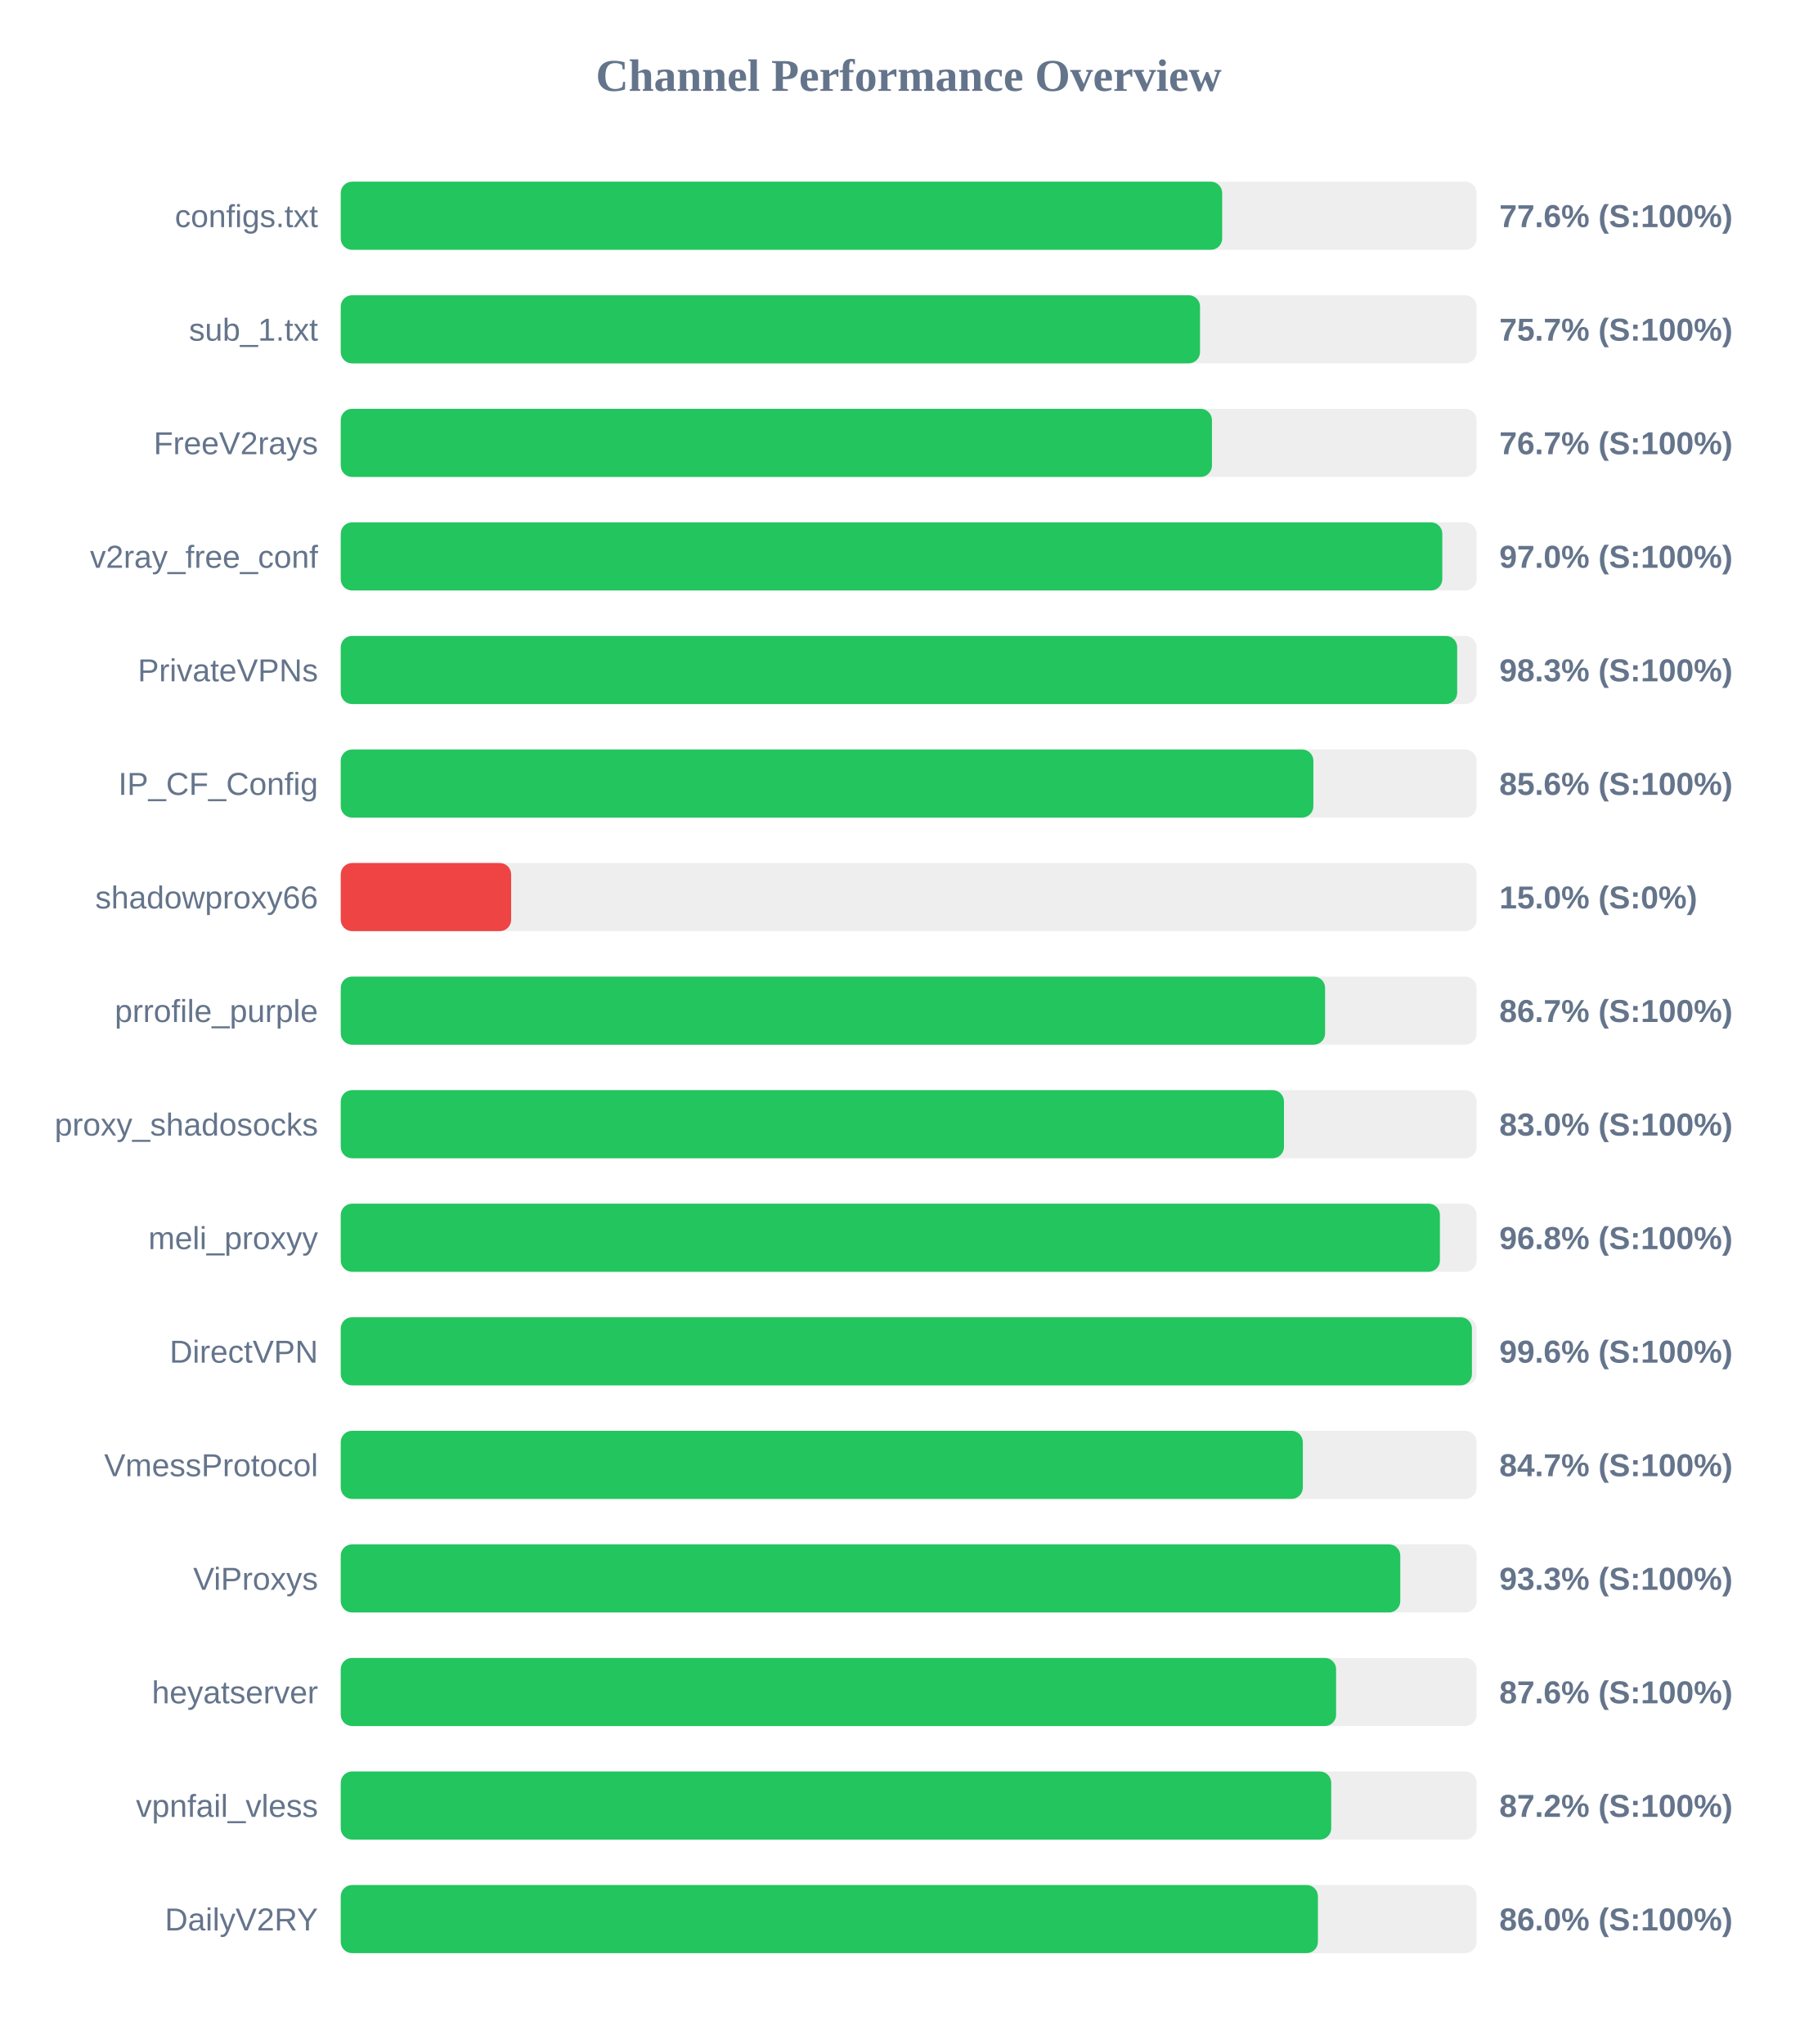
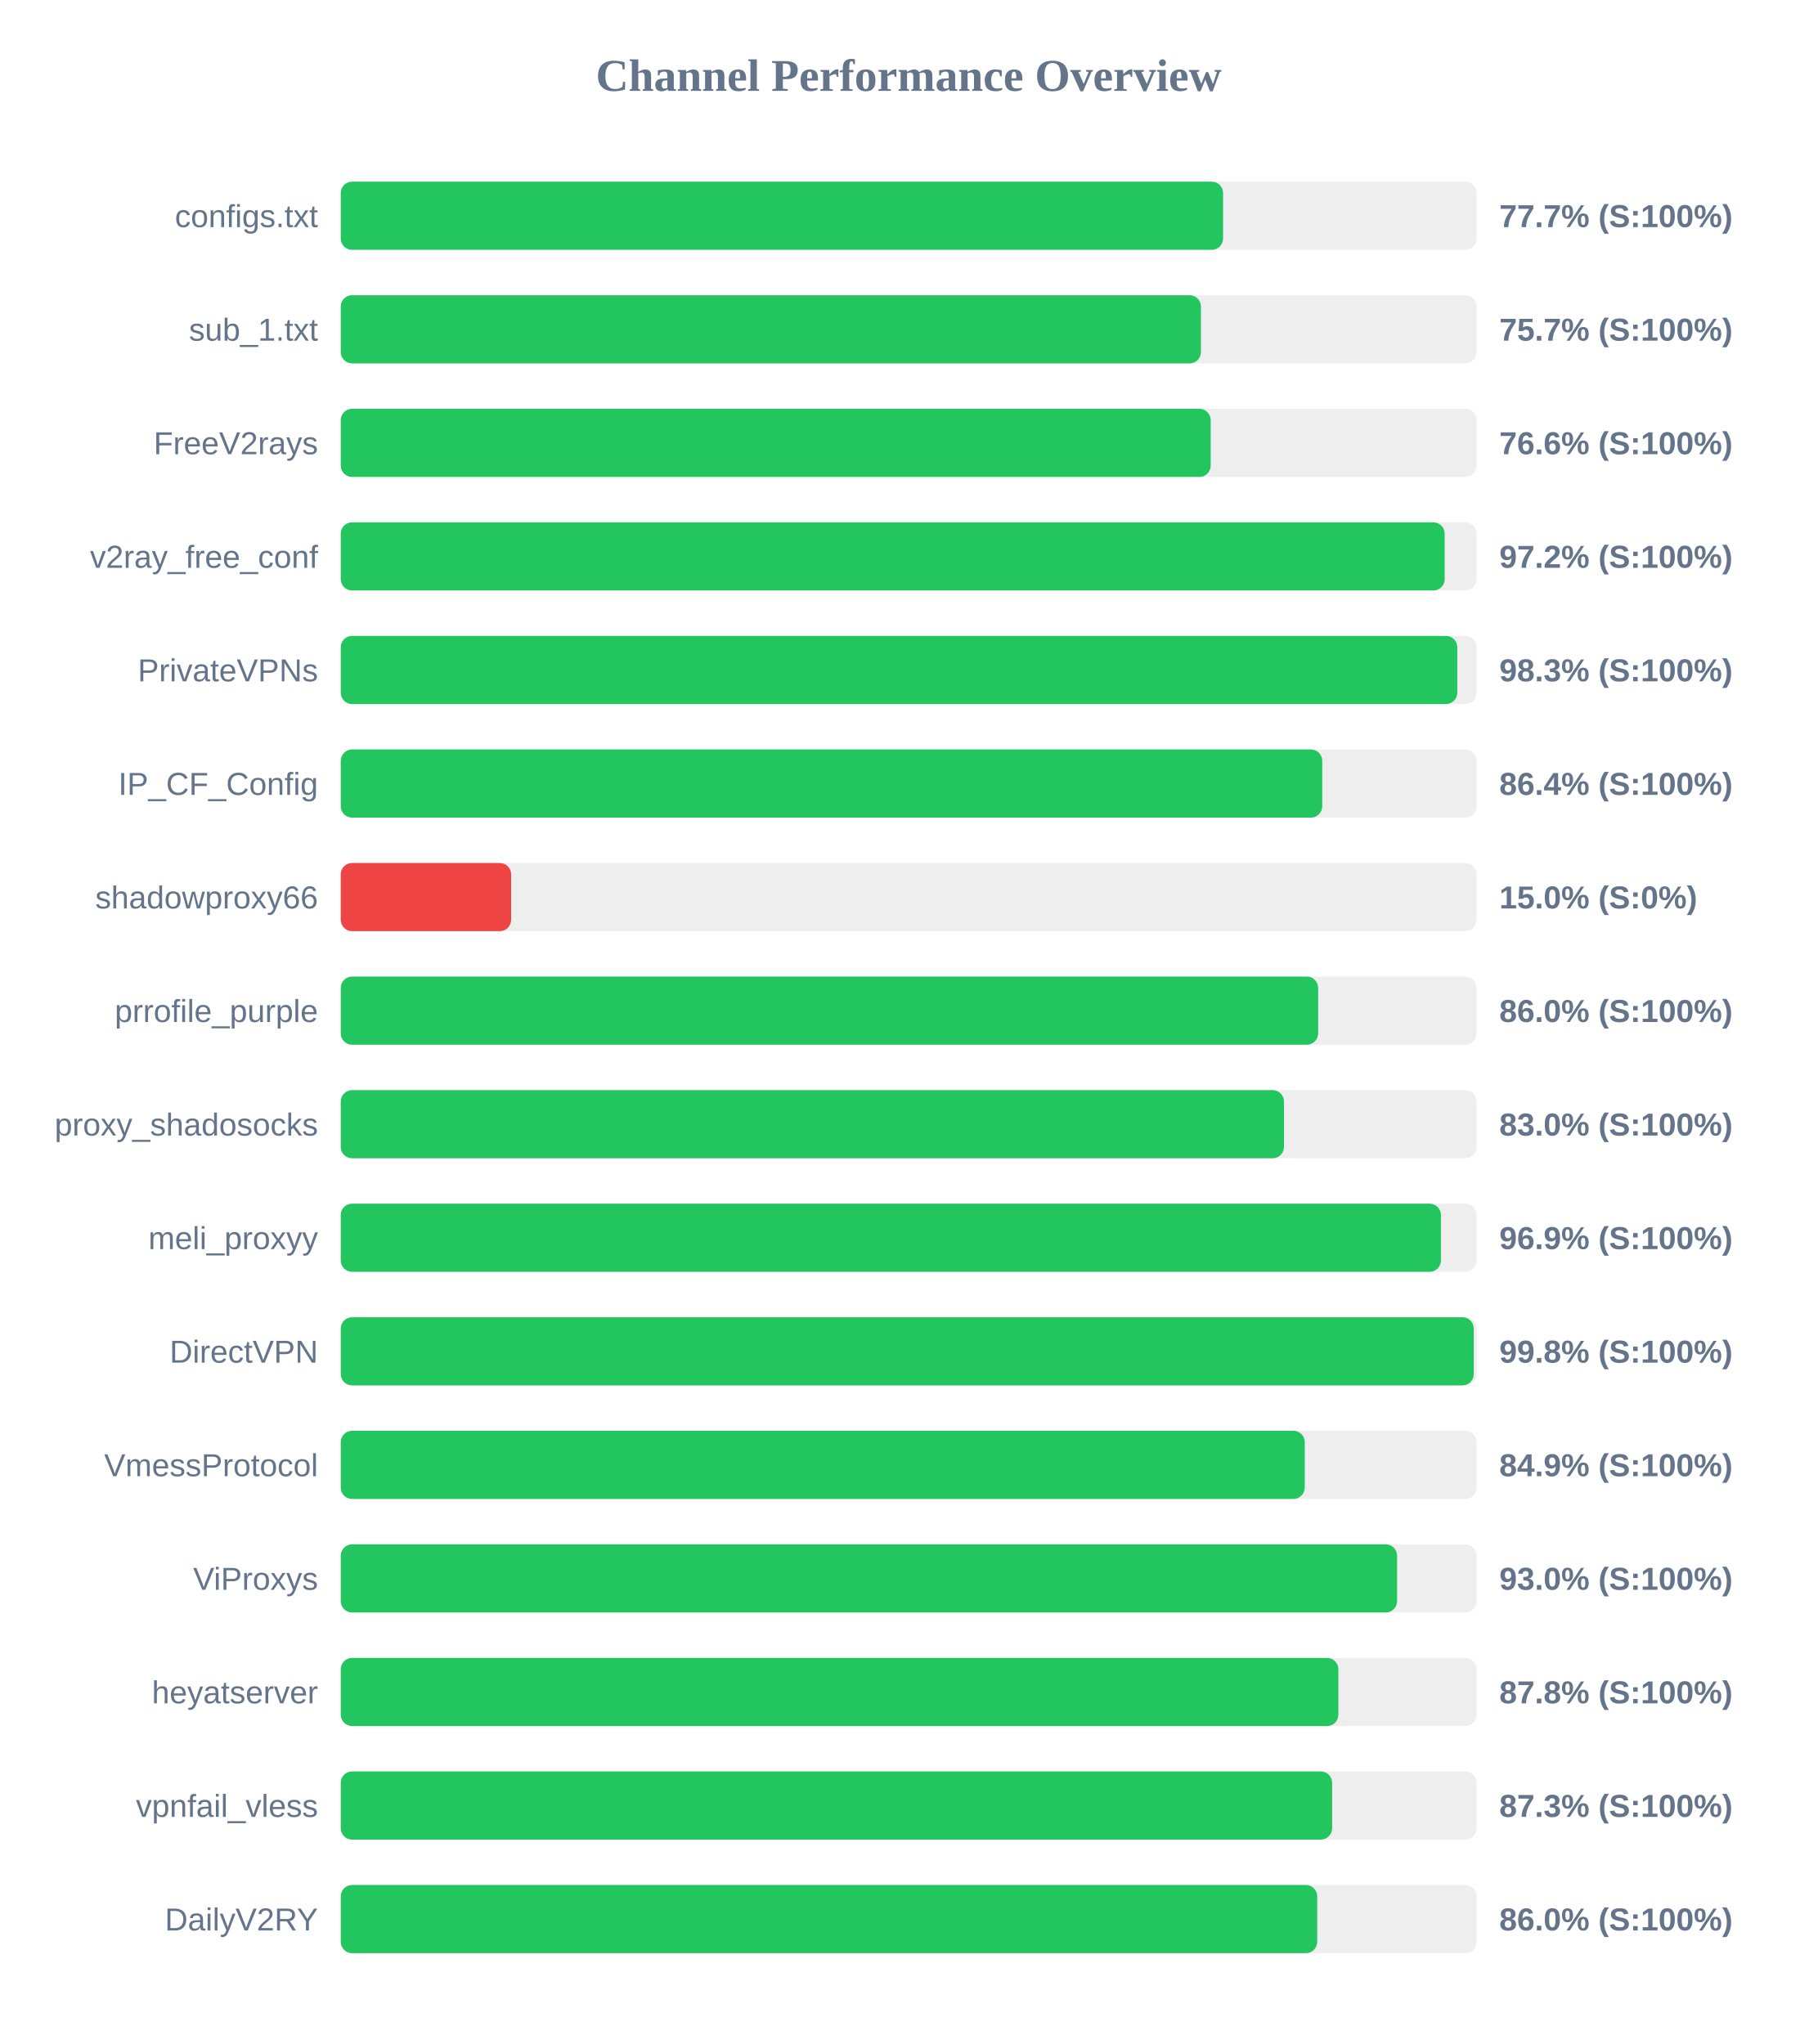
<svg xmlns="http://www.w3.org/2000/svg" width="800" height="900" version="1.1">
  <style>
        .row { font: 14px Arial; fill: #64748b; }
        .score { font: bold 14px Arial; fill: #64748b; }
    </style>
  <text x="400" y="40" text-anchor="middle" font-size="20px" font-weight="bold" fill="#64748b">Channel Performance Overview</text>
  <rect x="150" y="80" width="500" height="30" fill="#eee" rx="5" />
-   <rect x="150" y="80" width="388.0" height="30" fill="#22c55e" rx="5" />
+   <rect x="150" y="80" width="388.4" height="30" fill="#22c55e" rx="5" />
  <text x="140" y="100" text-anchor="end" class="row">configs.txt</text>
-   <text x="660" y="100" text-anchor="start" class="score">77.6% (S:100%)</text>
+   <text x="660" y="100" text-anchor="start" class="score">77.7% (S:100%)</text>
  <rect x="150" y="130" width="500" height="30" fill="#eee" rx="5" />
-   <rect x="150" y="130" width="378.25" height="30" fill="#22c55e" rx="5" />
+   <rect x="150" y="130" width="378.65" height="30" fill="#22c55e" rx="5" />
  <text x="140" y="150" text-anchor="end" class="row">sub_1.txt</text>
  <text x="660" y="150" text-anchor="start" class="score">75.7% (S:100%)</text>
  <rect x="150" y="180" width="500" height="30" fill="#eee" rx="5" />
-   <rect x="150" y="180" width="383.5" height="30" fill="#22c55e" rx="5" />
+   <rect x="150" y="180" width="382.95" height="30" fill="#22c55e" rx="5" />
  <text x="140" y="200" text-anchor="end" class="row">FreeV2rays</text>
-   <text x="660" y="200" text-anchor="start" class="score">76.7% (S:100%)</text>
+   <text x="660" y="200" text-anchor="start" class="score">76.6% (S:100%)</text>
  <rect x="150" y="230" width="500" height="30" fill="#eee" rx="5" />
-   <rect x="150" y="230" width="484.9" height="30" fill="#22c55e" rx="5" />
+   <rect x="150" y="230" width="485.95" height="30" fill="#22c55e" rx="5" />
  <text x="140" y="250" text-anchor="end" class="row">v2ray_free_conf</text>
-   <text x="660" y="250" text-anchor="start" class="score">97.0% (S:100%)</text>
+   <text x="660" y="250" text-anchor="start" class="score">97.2% (S:100%)</text>
  <rect x="150" y="280" width="500" height="30" fill="#eee" rx="5" />
-   <rect x="150" y="280" width="491.45" height="30" fill="#22c55e" rx="5" />
+   <rect x="150" y="280" width="491.5" height="30" fill="#22c55e" rx="5" />
  <text x="140" y="300" text-anchor="end" class="row">PrivateVPNs</text>
  <text x="660" y="300" text-anchor="start" class="score">98.3% (S:100%)</text>
  <rect x="150" y="330" width="500" height="30" fill="#eee" rx="5" />
-   <rect x="150" y="330" width="428.15" height="30" fill="#22c55e" rx="5" />
+   <rect x="150" y="330" width="432.05" height="30" fill="#22c55e" rx="5" />
  <text x="140" y="350" text-anchor="end" class="row">IP_CF_Config</text>
-   <text x="660" y="350" text-anchor="start" class="score">85.6% (S:100%)</text>
+   <text x="660" y="350" text-anchor="start" class="score">86.4% (S:100%)</text>
  <rect x="150" y="380" width="500" height="30" fill="#eee" rx="5" />
  <rect x="150" y="380" width="75.0" height="30" fill="#ef4444" rx="5" />
  <text x="140" y="400" text-anchor="end" class="row">shadowproxy66</text>
  <text x="660" y="400" text-anchor="start" class="score">15.0% (S:0%)</text>
  <rect x="150" y="430" width="500" height="30" fill="#eee" rx="5" />
-   <rect x="150" y="430" width="433.3" height="30" fill="#22c55e" rx="5" />
+   <rect x="150" y="430" width="430.25" height="30" fill="#22c55e" rx="5" />
  <text x="140" y="450" text-anchor="end" class="row">prrofile_purple</text>
-   <text x="660" y="450" text-anchor="start" class="score">86.7% (S:100%)</text>
+   <text x="660" y="450" text-anchor="start" class="score">86.0% (S:100%)</text>
  <rect x="150" y="480" width="500" height="30" fill="#eee" rx="5" />
  <rect x="150" y="480" width="415.2" height="30" fill="#22c55e" rx="5" />
  <text x="140" y="500" text-anchor="end" class="row">proxy_shadosocks</text>
  <text x="660" y="500" text-anchor="start" class="score">83.0% (S:100%)</text>
  <rect x="150" y="530" width="500" height="30" fill="#eee" rx="5" />
-   <rect x="150" y="530" width="483.85" height="30" fill="#22c55e" rx="5" />
+   <rect x="150" y="530" width="484.3" height="30" fill="#22c55e" rx="5" />
  <text x="140" y="550" text-anchor="end" class="row">meli_proxyy</text>
-   <text x="660" y="550" text-anchor="start" class="score">96.8% (S:100%)</text>
+   <text x="660" y="550" text-anchor="start" class="score">96.9% (S:100%)</text>
  <rect x="150" y="580" width="500" height="30" fill="#eee" rx="5" />
-   <rect x="150" y="580" width="497.95" height="30" fill="#22c55e" rx="5" />
+   <rect x="150" y="580" width="498.75" height="30" fill="#22c55e" rx="5" />
  <text x="140" y="600" text-anchor="end" class="row">DirectVPN</text>
-   <text x="660" y="600" text-anchor="start" class="score">99.6% (S:100%)</text>
+   <text x="660" y="600" text-anchor="start" class="score">99.8% (S:100%)</text>
  <rect x="150" y="630" width="500" height="30" fill="#eee" rx="5" />
-   <rect x="150" y="630" width="423.5" height="30" fill="#22c55e" rx="5" />
+   <rect x="150" y="630" width="424.35" height="30" fill="#22c55e" rx="5" />
  <text x="140" y="650" text-anchor="end" class="row">VmessProtocol</text>
-   <text x="660" y="650" text-anchor="start" class="score">84.7% (S:100%)</text>
+   <text x="660" y="650" text-anchor="start" class="score">84.9% (S:100%)</text>
  <rect x="150" y="680" width="500" height="30" fill="#eee" rx="5" />
-   <rect x="150" y="680" width="466.4" height="30" fill="#22c55e" rx="5" />
+   <rect x="150" y="680" width="465.0" height="30" fill="#22c55e" rx="5" />
  <text x="140" y="700" text-anchor="end" class="row">ViProxys</text>
-   <text x="660" y="700" text-anchor="start" class="score">93.3% (S:100%)</text>
+   <text x="660" y="700" text-anchor="start" class="score">93.0% (S:100%)</text>
  <rect x="150" y="730" width="500" height="30" fill="#eee" rx="5" />
-   <rect x="150" y="730" width="438.15" height="30" fill="#22c55e" rx="5" />
+   <rect x="150" y="730" width="439.15" height="30" fill="#22c55e" rx="5" />
  <text x="140" y="750" text-anchor="end" class="row">heyatserver</text>
-   <text x="660" y="750" text-anchor="start" class="score">87.6% (S:100%)</text>
+   <text x="660" y="750" text-anchor="start" class="score">87.8% (S:100%)</text>
  <rect x="150" y="780" width="500" height="30" fill="#eee" rx="5" />
-   <rect x="150" y="780" width="436.0" height="30" fill="#22c55e" rx="5" />
+   <rect x="150" y="780" width="436.4" height="30" fill="#22c55e" rx="5" />
  <text x="140" y="800" text-anchor="end" class="row">vpnfail_vless</text>
-   <text x="660" y="800" text-anchor="start" class="score">87.2% (S:100%)</text>
+   <text x="660" y="800" text-anchor="start" class="score">87.3% (S:100%)</text>
  <rect x="150" y="830" width="500" height="30" fill="#eee" rx="5" />
-   <rect x="150" y="830" width="430.15" height="30" fill="#22c55e" rx="5" />
+   <rect x="150" y="830" width="429.85" height="30" fill="#22c55e" rx="5" />
  <text x="140" y="850" text-anchor="end" class="row">DailyV2RY</text>
  <text x="660" y="850" text-anchor="start" class="score">86.0% (S:100%)</text>
</svg>
